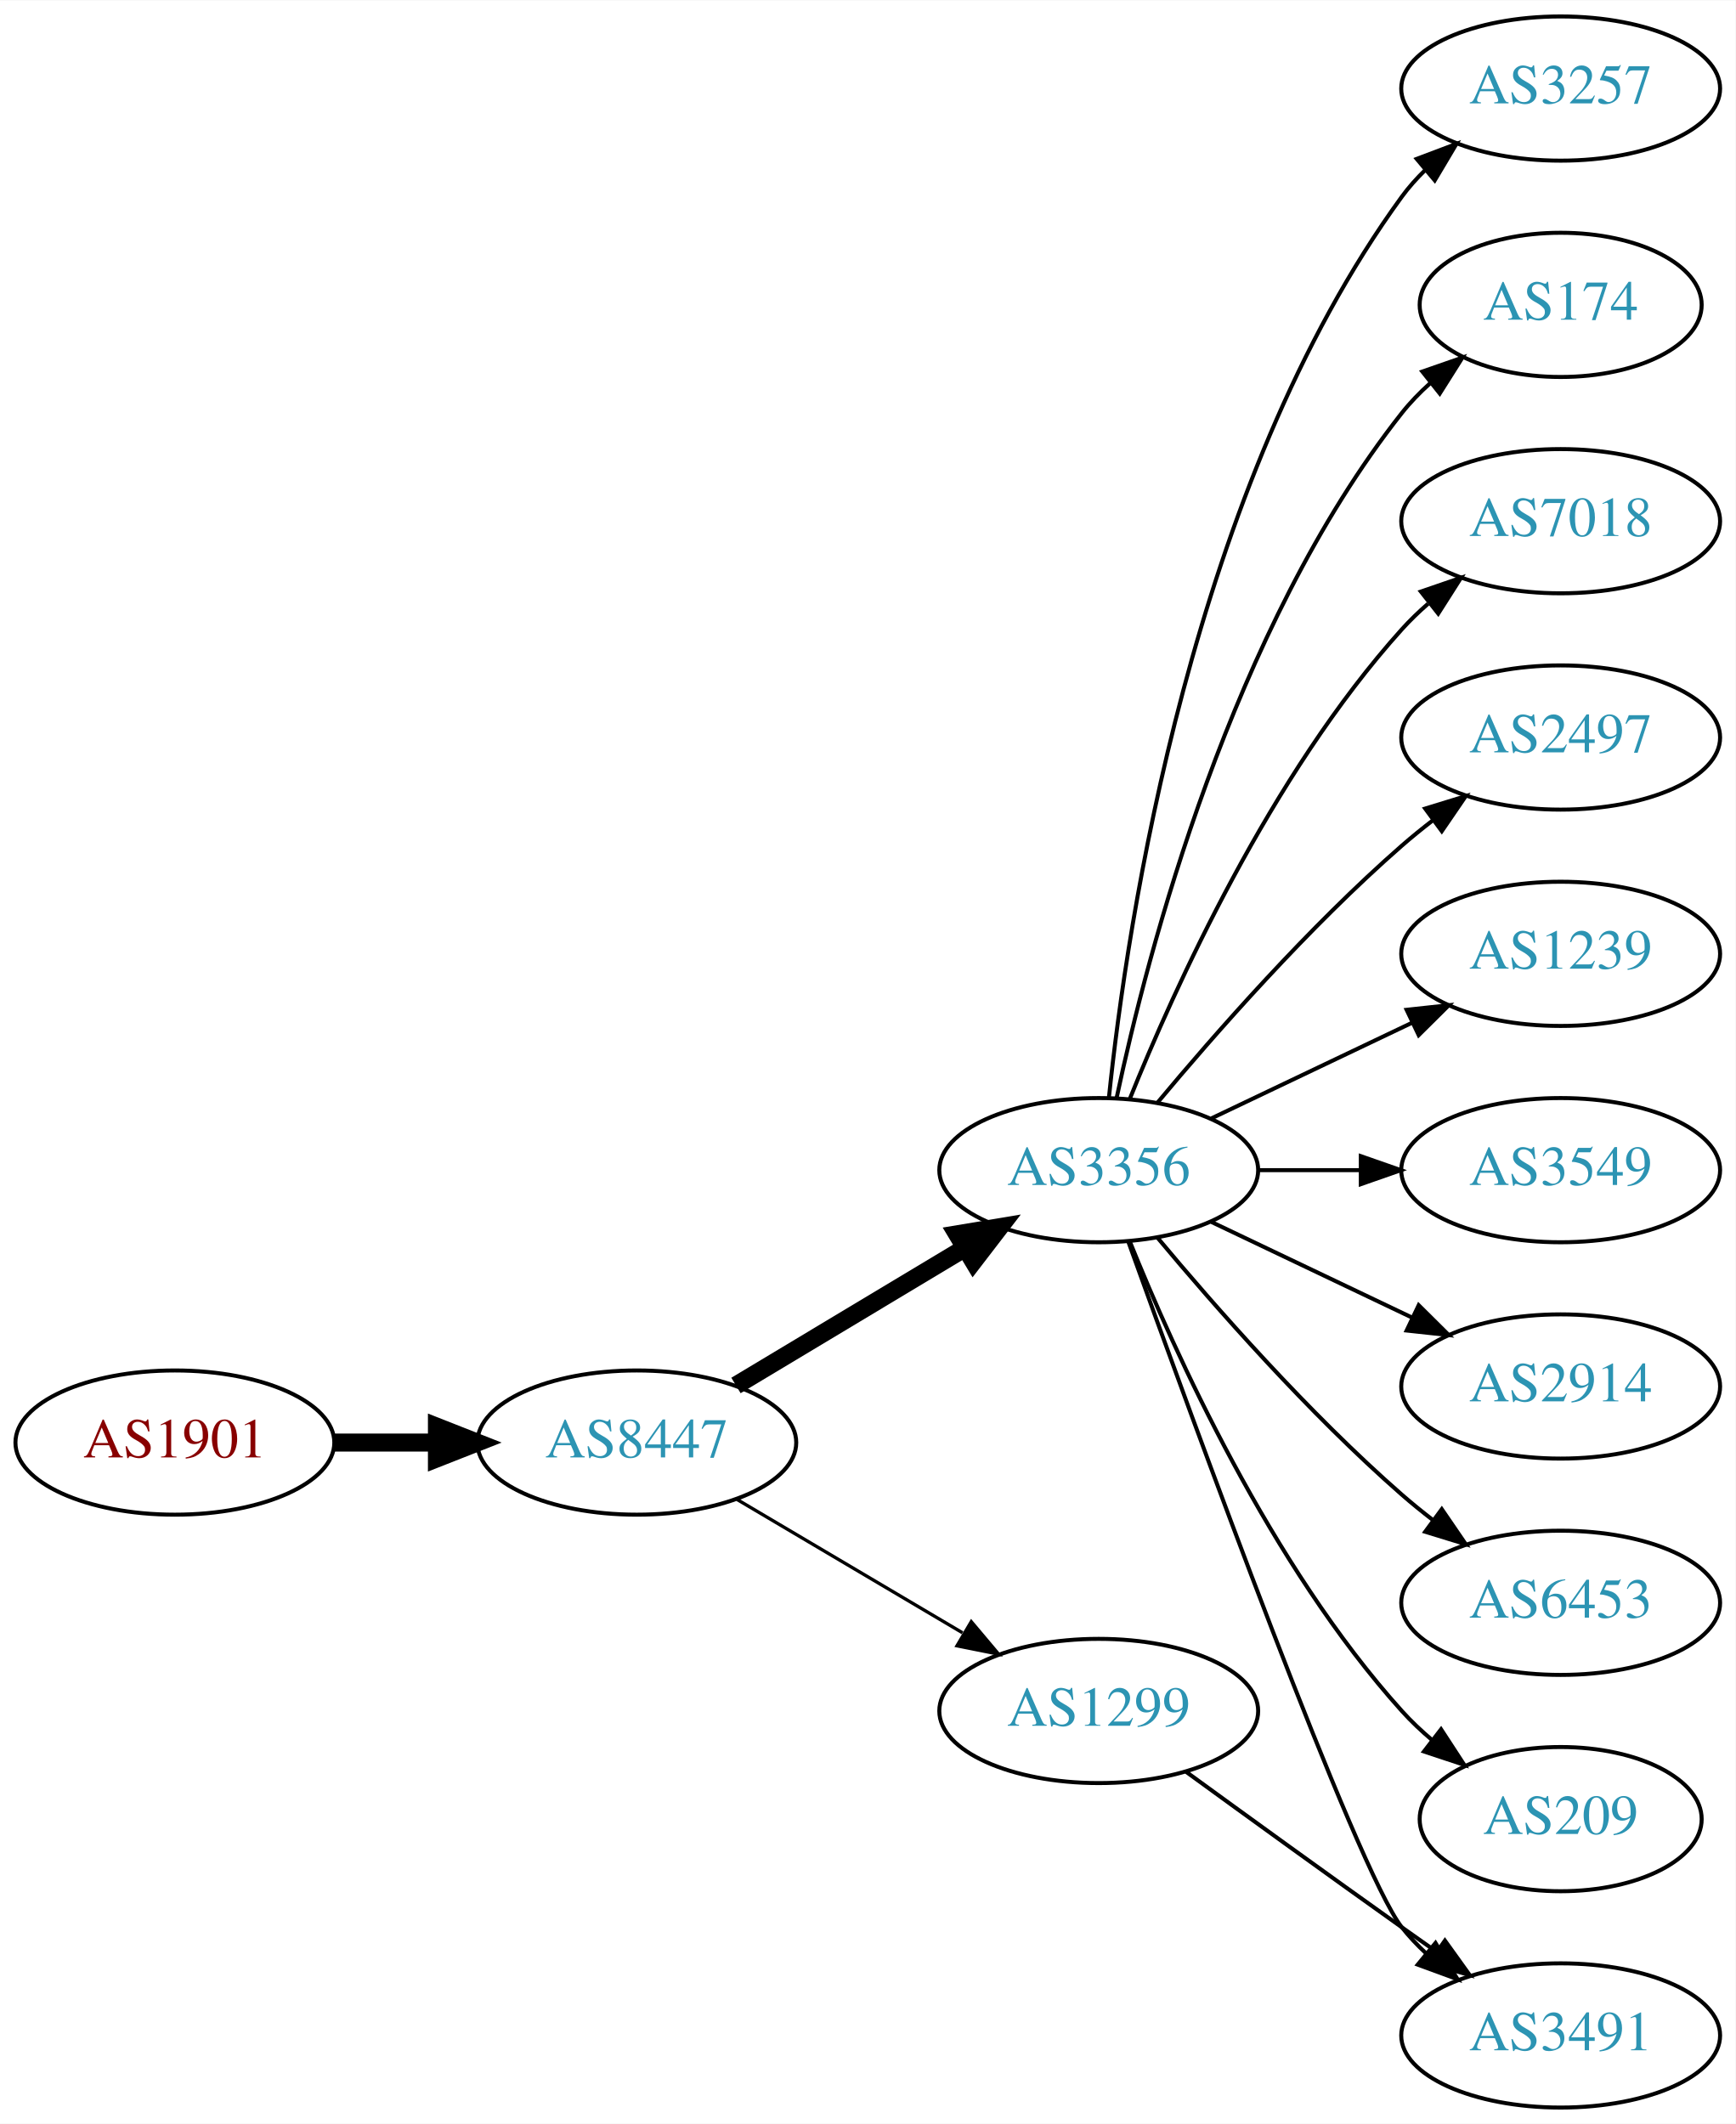
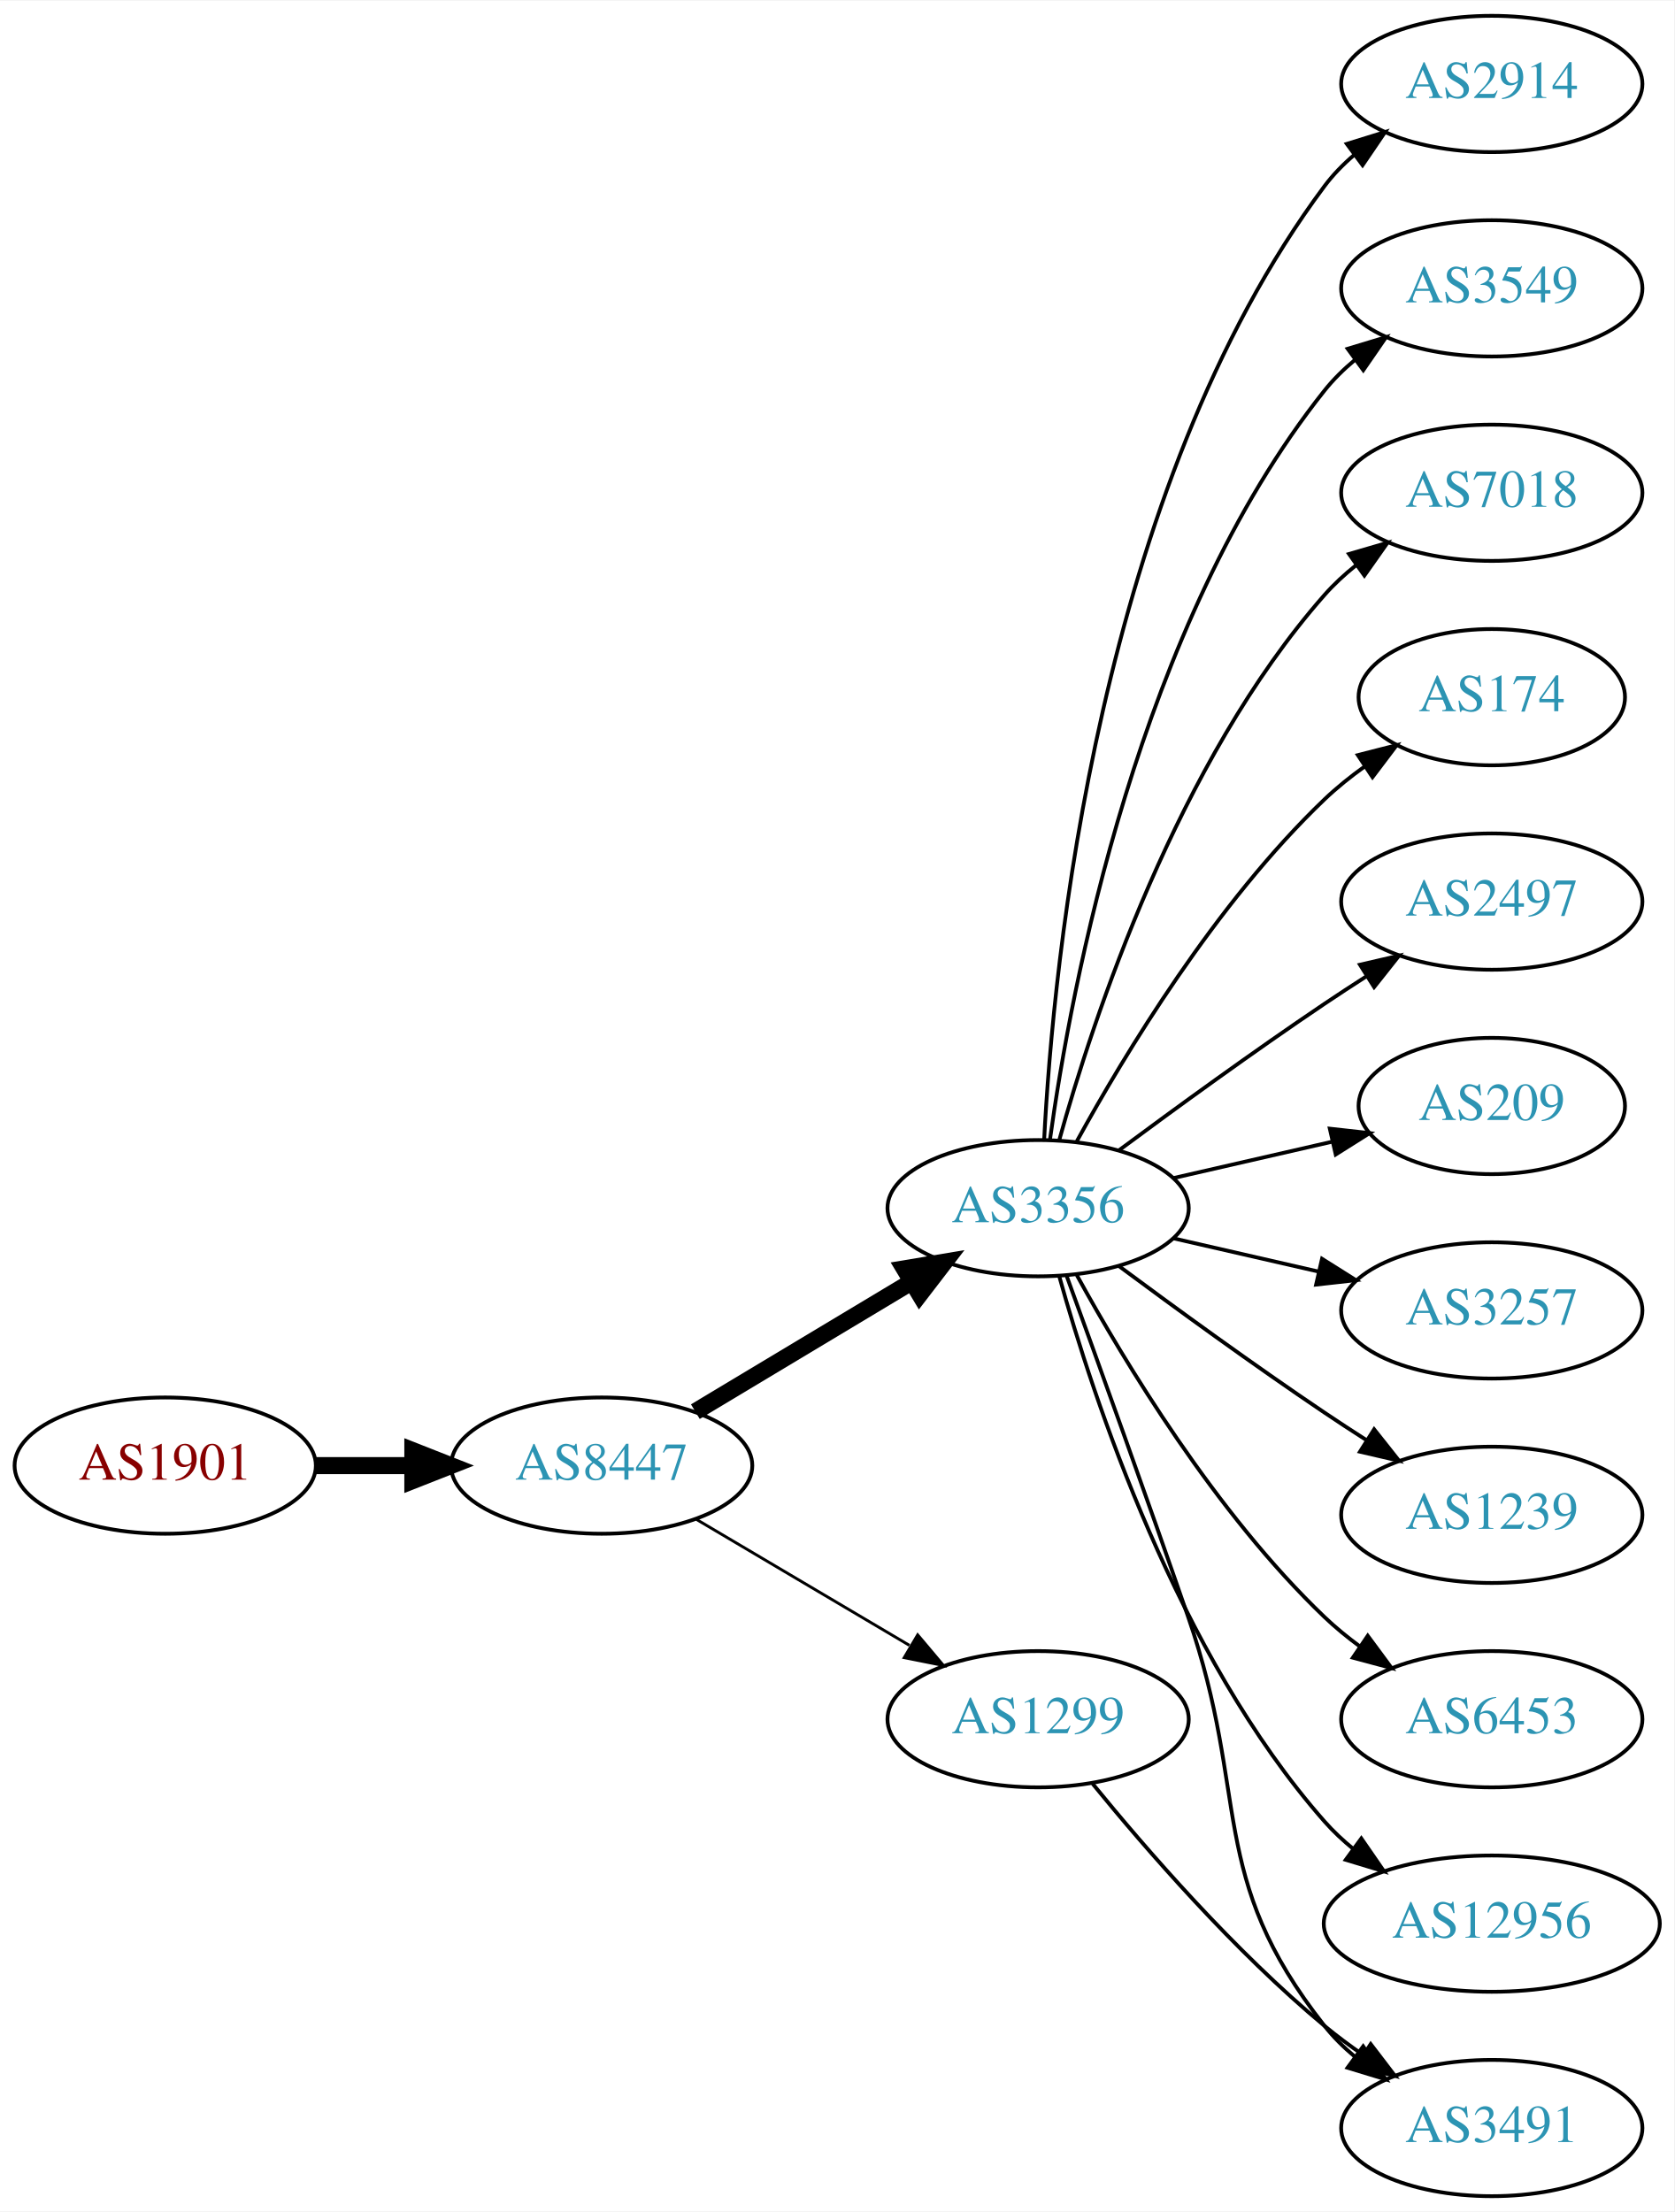
- <svg xmlns="http://www.w3.org/2000/svg" xmlns:xlink="http://www.w3.org/1999/xlink" width="433pt" height="530pt" viewBox="0.00 0.00 433.17 530.00">
-   <g id="graph0" class="graph" transform="scale(1 1) rotate(0) translate(4 526)">
-     <polygon fill="white" stroke="none" points="-4,4 -4,-526 429.172,-526 429.172,4 -4,4" />
+ <svg xmlns="http://www.w3.org/2000/svg" xmlns:xlink="http://www.w3.org/1999/xlink" width="442pt" height="584pt" viewBox="0.00 0.00 442.27 584.00">
+   <g id="graph0" class="graph" transform="scale(1 1) rotate(0) translate(4 580)">
+     <polygon fill="white" stroke="none" points="-4,4 -4,-580 438.271,-580 438.271,4 -4,4" />
    <g id="node1" class="node">
      <g id="a_node1">
        <a xlink:href="/asn/1901" xlink:title="AS1901 ~ A1 Telekom Austria AG [AT]">
-           <ellipse fill="#ffffff" stroke="black" cx="39.647" cy="-166" rx="39.794" ry="18" />
-           <text text-anchor="middle" x="39.647" y="-162.3" font-family="Times,serif" font-size="14.00" fill="#880000">AS1901</text>
+           <ellipse fill="#ffffff" stroke="black" cx="39.647" cy="-193" rx="39.794" ry="18" />
+           <text text-anchor="middle" x="39.647" y="-189.3" font-family="Times,serif" font-size="14.00" fill="#880000">AS1901</text>
        </a>
      </g>
    </g>
    <g id="node2" class="node">
      <g id="a_node2">
        <a xlink:href="/asn/8447" xlink:title="AS8447 ~ A1 Telekom Austria AG [AT]">
-           <ellipse fill="#ffffff" stroke="black" cx="154.939" cy="-166" rx="39.794" ry="18" />
-           <text text-anchor="middle" x="154.939" y="-162.3" font-family="Times,serif" font-size="14.00" fill="#2c94b3">AS8447</text>
+           <ellipse fill="#ffffff" stroke="black" cx="154.939" cy="-193" rx="39.794" ry="18" />
+           <text text-anchor="middle" x="154.939" y="-189.3" font-family="Times,serif" font-size="14.00" fill="#2c94b3">AS8447</text>
        </a>
      </g>
    </g>
    <g id="edge1" class="edge">
-       <path fill="none" stroke="black" stroke-width="4.5" d="M79.319,-166C87.522,-166 96.286,-166 104.818,-166" />
-       <polygon fill="black" stroke="black" stroke-width="4.5" points="105.057,-169.938 115.057,-166 105.057,-162.063 105.057,-169.938" />
+       <path fill="none" stroke="black" stroke-width="4.5" d="M79.319,-193C87.522,-193 96.286,-193 104.818,-193" />
+       <polygon fill="black" stroke="black" stroke-width="4.5" points="105.057,-196.938 115.057,-193 105.057,-189.063 105.057,-196.938" />
    </g>
    <g id="node3" class="node">
      <g id="a_node3">
        <a xlink:href="/asn/3356" xlink:title="AS3356 ~ Level 3 Parent, LLC [US]">
-           <ellipse fill="#ffffff" stroke="black" cx="270.232" cy="-234" rx="39.794" ry="18" />
-           <text text-anchor="middle" x="270.232" y="-230.3" font-family="Times,serif" font-size="14.00" fill="#2c94b3">AS3356</text>
+           <ellipse fill="#ffffff" stroke="black" cx="270.232" cy="-261" rx="39.794" ry="18" />
+           <text text-anchor="middle" x="270.232" y="-257.3" font-family="Times,serif" font-size="14.00" fill="#2c94b3">AS3356</text>
        </a>
      </g>
    </g>
    <g id="edge2" class="edge">
-       <path fill="none" stroke="black" stroke-width="4.5" d="M179.689,-180.255C196.306,-190.229 218.702,-203.671 236.939,-214.617" />
-       <polygon fill="black" stroke="black" stroke-width="4.5" points="234.913,-217.993 245.514,-219.764 238.966,-211.241 234.913,-217.993" />
+       <path fill="none" stroke="black" stroke-width="4.5" d="M179.689,-207.255C196.306,-217.229 218.702,-230.671 236.939,-241.617" />
+       <polygon fill="black" stroke="black" stroke-width="4.5" points="234.913,-244.993 245.514,-246.764 238.966,-238.241 234.913,-244.993" />
    </g>
    <g id="node4" class="node">
      <g id="a_node4">
        <a xlink:href="/asn/1299" xlink:title="AS1299 ~ Telia Carrier [EU]">
-           <ellipse fill="#ffffff" stroke="black" cx="270.232" cy="-99" rx="39.794" ry="18" />
-           <text text-anchor="middle" x="270.232" y="-95.3" font-family="Times,serif" font-size="14.00" fill="#2c94b3">AS1299</text>
+           <ellipse fill="#ffffff" stroke="black" cx="270.232" cy="-126" rx="39.794" ry="18" />
+           <text text-anchor="middle" x="270.232" y="-122.3" font-family="Times,serif" font-size="14.00" fill="#2c94b3">AS1299</text>
        </a>
      </g>
    </g>
    <g id="edge3" class="edge">
-       <path fill="none" stroke="black" stroke-width="0.818" d="M179.966,-151.791C196.338,-142.109 218.225,-129.165 236.229,-118.518" />
-       <polygon fill="black" stroke="black" stroke-width="0.818" points="238.415,-121.292 245.241,-113.188 234.851,-115.266 238.415,-121.292" />
+       <path fill="none" stroke="black" stroke-width="0.75" d="M179.966,-178.791C196.338,-169.109 218.225,-156.165 236.229,-145.518" />
+       <polygon fill="black" stroke="black" stroke-width="0.75" points="238.415,-148.292 245.241,-140.188 234.851,-142.266 238.415,-148.292" />
    </g>
    <g id="node5" class="node">
      <g id="a_node5">
-         <a xlink:href="/asn/3257" xlink:title="AS3257 ~ GTT [DE]">
-           <ellipse fill="#ffffff" stroke="black" cx="385.525" cy="-504" rx="39.794" ry="18" />
-           <text text-anchor="middle" x="385.525" y="-500.3" font-family="Times,serif" font-size="14.00" fill="#2c94b3">AS3257</text>
+         <a xlink:href="/asn/2914" xlink:title="AS2914 ~ NTT America, Inc. [US]">
+           <ellipse fill="#ffffff" stroke="black" cx="390.075" cy="-558" rx="39.794" ry="18" />
+           <text text-anchor="middle" x="390.075" y="-554.3" font-family="Times,serif" font-size="14.00" fill="#2c94b3">AS2914</text>
        </a>
      </g>
    </g>
    <g id="edge4" class="edge">
-       <path fill="none" stroke="black" d="M272.789,-252.256C277.26,-295.303 293.393,-404.94 345.879,-477 347.596,-479.357 349.583,-481.581 351.732,-483.663" />
-       <polygon fill="black" stroke="black" points="349.595,-486.439 359.506,-490.183 354.094,-481.075 349.595,-486.439" />
+       <path fill="none" stroke="black" d="M271.824,-279.023C274.201,-325.412 286.119,-450.893 345.879,-531 348.126,-534.013 350.818,-536.769 353.745,-539.272" />
+       <polygon fill="black" stroke="black" points="351.776,-542.169 361.896,-545.303 355.94,-536.542 351.776,-542.169" />
    </g>
    <g id="node6" class="node">
      <g id="a_node6">
-         <a xlink:href="/asn/174" xlink:title="AS174 ~ Cogent Communications [US]">
-           <ellipse fill="#ffffff" stroke="black" cx="385.525" cy="-450" rx="35.194" ry="18" />
-           <text text-anchor="middle" x="385.525" y="-446.3" font-family="Times,serif" font-size="14.00" fill="#2c94b3">AS174</text>
+         <a xlink:href="/asn/3549" xlink:title="AS3549 ~ Level 3 Parent, LLC [US]">
+           <ellipse fill="#ffffff" stroke="black" cx="390.075" cy="-504" rx="39.794" ry="18" />
+           <text text-anchor="middle" x="390.075" y="-500.3" font-family="Times,serif" font-size="14.00" fill="#2c94b3">AS3549</text>
        </a>
      </g>
    </g>
    <g id="edge5" class="edge">
-       <path fill="none" stroke="black" d="M274.723,-252.16C282.354,-288.03 303.345,-369.155 345.879,-423 347.959,-425.633 350.364,-428.116 352.937,-430.428" />
-       <polygon fill="black" stroke="black" points="350.993,-433.354 361,-436.835 355.348,-427.873 350.993,-433.354" />
+       <path fill="none" stroke="black" d="M273.372,-279.17C278.872,-318.974 296.697,-415.233 345.879,-477 348.22,-479.94 350.975,-482.649 353.94,-485.121" />
+       <polygon fill="black" stroke="black" points="352.006,-488.042 362.147,-491.11 356.133,-482.388 352.006,-488.042" />
    </g>
    <g id="node7" class="node">
      <g id="a_node7">
        <a xlink:href="/asn/7018" xlink:title="AS7018 ~ AT&amp;T Services, Inc. [US]">
-           <ellipse fill="#ffffff" stroke="black" cx="385.525" cy="-396" rx="39.794" ry="18" />
-           <text text-anchor="middle" x="385.525" y="-392.3" font-family="Times,serif" font-size="14.00" fill="#2c94b3">AS7018</text>
+           <ellipse fill="#ffffff" stroke="black" cx="390.075" cy="-450" rx="39.794" ry="18" />
+           <text text-anchor="middle" x="390.075" y="-446.3" font-family="Times,serif" font-size="14.00" fill="#2c94b3">AS7018</text>
        </a>
      </g>
    </g>
    <g id="edge6" class="edge">
-       <path fill="none" stroke="black" d="M277.98,-251.787C289.031,-279.243 313.084,-332.578 345.879,-369 347.881,-371.224 350.1,-373.363 352.432,-375.397" />
-       <polygon fill="black" stroke="black" points="350.631,-378.433 360.652,-381.873 354.963,-372.935 350.631,-378.433" />
+       <path fill="none" stroke="black" d="M275.805,-278.946C284.711,-310.995 306.995,-378.842 345.879,-423 348.363,-425.821 351.213,-428.449 354.238,-430.871" />
+       <polygon fill="black" stroke="black" points="352.356,-433.828 362.527,-436.791 356.424,-428.131 352.356,-433.828" />
    </g>
    <g id="node8" class="node">
      <g id="a_node8">
-         <a xlink:href="/asn/2497" xlink:title="AS2497 ~ Internet Initiative Japan Inc. [JP]">
-           <ellipse fill="#ffffff" stroke="black" cx="385.525" cy="-342" rx="39.794" ry="18" />
-           <text text-anchor="middle" x="385.525" y="-338.3" font-family="Times,serif" font-size="14.00" fill="#2c94b3">AS2497</text>
+         <a xlink:href="/asn/174" xlink:title="AS174 ~ Cogent Communications [US]">
+           <ellipse fill="#ffffff" stroke="black" cx="390.075" cy="-396" rx="35.194" ry="18" />
+           <text text-anchor="middle" x="390.075" y="-392.3" font-family="Times,serif" font-size="14.00" fill="#2c94b3">AS174</text>
        </a>
      </g>
    </g>
    <g id="edge7" class="edge">
-       <path fill="none" stroke="black" d="M284.862,-250.817C299.145,-267.929 322.691,-294.745 345.879,-315 348.345,-317.154 350.983,-319.294 353.681,-321.372" />
-       <polygon fill="black" stroke="black" points="351.706,-324.264 361.835,-327.37 355.854,-318.625 351.706,-324.264" />
+       <path fill="none" stroke="black" d="M280.474,-278.713C293.019,-301.561 317.196,-341.611 345.879,-369 349.133,-372.107 352.8,-375.046 356.586,-377.76" />
+       <polygon fill="black" stroke="black" points="354.689,-380.701 364.954,-383.322 358.564,-374.872 354.689,-380.701" />
    </g>
    <g id="node9" class="node">
      <g id="a_node9">
-         <a xlink:href="/asn/1239" xlink:title="AS1239 ~ Sprint [US]">
-           <ellipse fill="#ffffff" stroke="black" cx="385.525" cy="-288" rx="39.794" ry="18" />
-           <text text-anchor="middle" x="385.525" y="-284.3" font-family="Times,serif" font-size="14.00" fill="#2c94b3">AS1239</text>
+         <a xlink:href="/asn/2497" xlink:title="AS2497 ~ Internet Initiative Japan Inc. [JP]">
+           <ellipse fill="#ffffff" stroke="black" cx="390.075" cy="-342" rx="39.794" ry="18" />
+           <text text-anchor="middle" x="390.075" y="-338.3" font-family="Times,serif" font-size="14.00" fill="#2c94b3">AS2497</text>
        </a>
      </g>
    </g>
    <g id="edge8" class="edge">
-       <path fill="none" stroke="black" d="M298.369,-246.934C313.363,-254.081 332.184,-263.052 348.407,-270.785" />
-       <polygon fill="black" stroke="black" points="347.077,-274.028 357.61,-275.171 350.089,-267.709 347.077,-274.028" />
+       <path fill="none" stroke="black" d="M291.563,-276.277C306.425,-287.304 327.17,-302.407 345.879,-315 349.428,-317.389 353.178,-319.839 356.927,-322.242" />
+       <polygon fill="black" stroke="black" points="355.253,-325.325 365.575,-327.712 358.995,-319.409 355.253,-325.325" />
    </g>
    <g id="node10" class="node">
      <g id="a_node10">
-         <a xlink:href="/asn/3549" xlink:title="AS3549 ~ Level 3 Parent, LLC [US]">
-           <ellipse fill="#ffffff" stroke="black" cx="385.525" cy="-234" rx="39.794" ry="18" />
-           <text text-anchor="middle" x="385.525" y="-230.3" font-family="Times,serif" font-size="14.00" fill="#2c94b3">AS3549</text>
+         <a xlink:href="/asn/209" xlink:title="AS209 ~ CenturyLink Communications, LLC [US]">
+           <ellipse fill="#ffffff" stroke="black" cx="390.075" cy="-288" rx="35.194" ry="18" />
+           <text text-anchor="middle" x="390.075" y="-284.3" font-family="Times,serif" font-size="14.00" fill="#2c94b3">AS209</text>
        </a>
      </g>
    </g>
    <g id="edge9" class="edge">
-       <path fill="none" stroke="black" d="M309.905,-234C318.108,-234 326.872,-234 335.404,-234" />
-       <polygon fill="black" stroke="black" points="335.643,-237.5 345.643,-234 335.643,-230.5 335.643,-237.5" />
+       <path fill="none" stroke="black" d="M305.952,-268.955C319.044,-271.955 334.066,-275.396 347.707,-278.522" />
+       <polygon fill="black" stroke="black" points="347.285,-282.016 357.814,-280.838 348.849,-275.193 347.285,-282.016" />
    </g>
    <g id="node11" class="node">
      <g id="a_node11">
-         <a xlink:href="/asn/2914" xlink:title="AS2914 ~ NTT America, Inc. [US]">
-           <ellipse fill="#ffffff" stroke="black" cx="385.525" cy="-180" rx="39.794" ry="18" />
-           <text text-anchor="middle" x="385.525" y="-176.3" font-family="Times,serif" font-size="14.00" fill="#2c94b3">AS2914</text>
+         <a xlink:href="/asn/3257" xlink:title="AS3257 ~ GTT [DE]">
+           <ellipse fill="#ffffff" stroke="black" cx="390.075" cy="-234" rx="39.794" ry="18" />
+           <text text-anchor="middle" x="390.075" y="-230.3" font-family="Times,serif" font-size="14.00" fill="#2c94b3">AS3257</text>
        </a>
      </g>
    </g>
    <g id="edge10" class="edge">
-       <path fill="none" stroke="black" d="M298.369,-221.066C313.363,-213.919 332.184,-204.948 348.407,-197.215" />
-       <polygon fill="black" stroke="black" points="350.089,-200.291 357.61,-192.829 347.077,-193.972 350.089,-200.291" />
+       <path fill="none" stroke="black" d="M305.952,-253.045C317.952,-250.296 331.572,-247.175 344.265,-244.267" />
+       <polygon fill="black" stroke="black" points="345.231,-247.636 354.197,-241.991 343.668,-240.813 345.231,-247.636" />
    </g>
    <g id="node12" class="node">
      <g id="a_node12">
-         <a xlink:href="/asn/6453" xlink:title="AS6453 ~ TATA COMMUNICATIONS (AMERICA) INC [US]">
-           <ellipse fill="#ffffff" stroke="black" cx="385.525" cy="-126" rx="39.794" ry="18" />
-           <text text-anchor="middle" x="385.525" y="-122.3" font-family="Times,serif" font-size="14.00" fill="#2c94b3">AS6453</text>
+         <a xlink:href="/asn/1239" xlink:title="AS1239 ~ Sprint [US]">
+           <ellipse fill="#ffffff" stroke="black" cx="390.075" cy="-180" rx="39.794" ry="18" />
+           <text text-anchor="middle" x="390.075" y="-176.3" font-family="Times,serif" font-size="14.00" fill="#2c94b3">AS1239</text>
        </a>
      </g>
    </g>
    <g id="edge11" class="edge">
-       <path fill="none" stroke="black" d="M284.862,-217.183C299.145,-200.071 322.691,-173.255 345.879,-153 348.345,-150.846 350.983,-148.706 353.681,-146.628" />
-       <polygon fill="black" stroke="black" points="355.854,-149.375 361.835,-140.63 351.706,-143.736 355.854,-149.375" />
+       <path fill="none" stroke="black" d="M291.563,-245.723C306.425,-234.696 327.17,-219.593 345.879,-207 349.428,-204.611 353.178,-202.161 356.927,-199.758" />
+       <polygon fill="black" stroke="black" points="358.995,-202.591 365.575,-194.288 355.253,-196.675 358.995,-202.591" />
    </g>
    <g id="node13" class="node">
      <g id="a_node13">
-         <a xlink:href="/asn/3491" xlink:title="AS3491 ~ PCCW Global, Inc. [US]">
-           <ellipse fill="#ffffff" stroke="black" cx="385.525" cy="-18" rx="39.794" ry="18" />
-           <text text-anchor="middle" x="385.525" y="-14.3" font-family="Times,serif" font-size="14.00" fill="#2c94b3">AS3491</text>
+         <a xlink:href="/asn/6453" xlink:title="AS6453 ~ TATA COMMUNICATIONS (AMERICA) INC [US]">
+           <ellipse fill="#ffffff" stroke="black" cx="390.075" cy="-126" rx="39.794" ry="18" />
+           <text text-anchor="middle" x="390.075" y="-122.3" font-family="Times,serif" font-size="14.00" fill="#2c94b3">AS6453</text>
        </a>
      </g>
    </g>
    <g id="edge12" class="edge">
-       <path fill="none" stroke="black" d="M277.605,-216.175C293.546,-171.849 334.671,-59.188 345.879,-45 347.686,-42.712 349.739,-40.538 351.934,-38.49" />
-       <polygon fill="black" stroke="black" points="354.288,-41.086 359.794,-32.034 349.845,-35.677 354.288,-41.086" />
+       <path fill="none" stroke="black" d="M280.474,-243.287C293.019,-220.439 317.196,-180.389 345.879,-153 348.747,-150.261 351.936,-147.653 355.245,-145.215" />
+       <polygon fill="black" stroke="black" points="357.308,-148.044 363.604,-139.523 353.369,-142.258 357.308,-148.044" />
    </g>
    <g id="node14" class="node">
      <g id="a_node14">
-         <a xlink:href="/asn/209" xlink:title="AS209 ~ CenturyLink Communications, LLC [US]">
-           <ellipse fill="#ffffff" stroke="black" cx="385.525" cy="-72" rx="35.194" ry="18" />
-           <text text-anchor="middle" x="385.525" y="-68.3" font-family="Times,serif" font-size="14.00" fill="#2c94b3">AS209</text>
+         <a xlink:href="/asn/3491" xlink:title="AS3491 ~ PCCW Global, Inc. [US]">
+           <ellipse fill="#ffffff" stroke="black" cx="390.075" cy="-18" rx="39.794" ry="18" />
+           <text text-anchor="middle" x="390.075" y="-14.3" font-family="Times,serif" font-size="14.00" fill="#2c94b3">AS3491</text>
        </a>
      </g>
    </g>
    <g id="edge13" class="edge">
-       <path fill="none" stroke="black" d="M277.98,-216.213C289.031,-188.757 313.084,-135.422 345.879,-99 348.194,-96.428 350.799,-93.969 353.535,-91.657" />
-       <polygon fill="black" stroke="black" points="355.673,-94.428 361.458,-85.552 351.401,-88.883 355.673,-94.428" />
+       <path fill="none" stroke="black" d="M277.781,-243.079C285.566,-221.688 298.887,-184.81 309.879,-153 326.403,-105.178 314.58,-84.754 345.879,-45 348.204,-42.047 350.948,-39.33 353.907,-36.853" />
+       <polygon fill="black" stroke="black" points="356.1,-39.585 362.103,-30.855 351.966,-33.936 356.1,-39.585" />
+     </g>
+     <g id="node15" class="node">
+       <g id="a_node15">
+         <a xlink:href="/asn/12956" xlink:title="AS12956 ~ TELXIUS [ES]">
+           <ellipse fill="#ffffff" stroke="black" cx="390.075" cy="-72" rx="44.393" ry="18" />
+           <text text-anchor="middle" x="390.075" y="-68.3" font-family="Times,serif" font-size="14.00" fill="#2c94b3">AS12956</text>
+         </a>
+       </g>
    </g>
    <g id="edge14" class="edge">
-       <path fill="none" stroke="black" d="M292.081,-83.778C307.015,-72.909 327.628,-57.975 345.879,-45 348.699,-42.995 351.642,-40.915 354.59,-38.841" />
-       <polygon fill="black" stroke="black" points="356.637,-41.681 362.815,-33.074 352.618,-35.95 356.637,-41.681" />
+       <path fill="none" stroke="black" d="M275.805,-243.054C284.711,-211.005 306.995,-143.158 345.879,-99 348.169,-96.399 350.771,-93.962 353.534,-91.699" />
+       <polygon fill="black" stroke="black" points="355.613,-94.514 361.628,-85.792 351.487,-88.86 355.613,-94.514" />
+     </g>
+     <g id="edge15" class="edge">
+       <path fill="none" stroke="black" d="M284.651,-108.935C298.766,-91.625 322.181,-64.655 345.879,-45 349.095,-42.332 352.596,-39.73 356.166,-37.259" />
+       <polygon fill="black" stroke="black" points="358.09,-40.183 364.523,-31.764 354.244,-34.334 358.09,-40.183" />
    </g>
  </g>
</svg>
